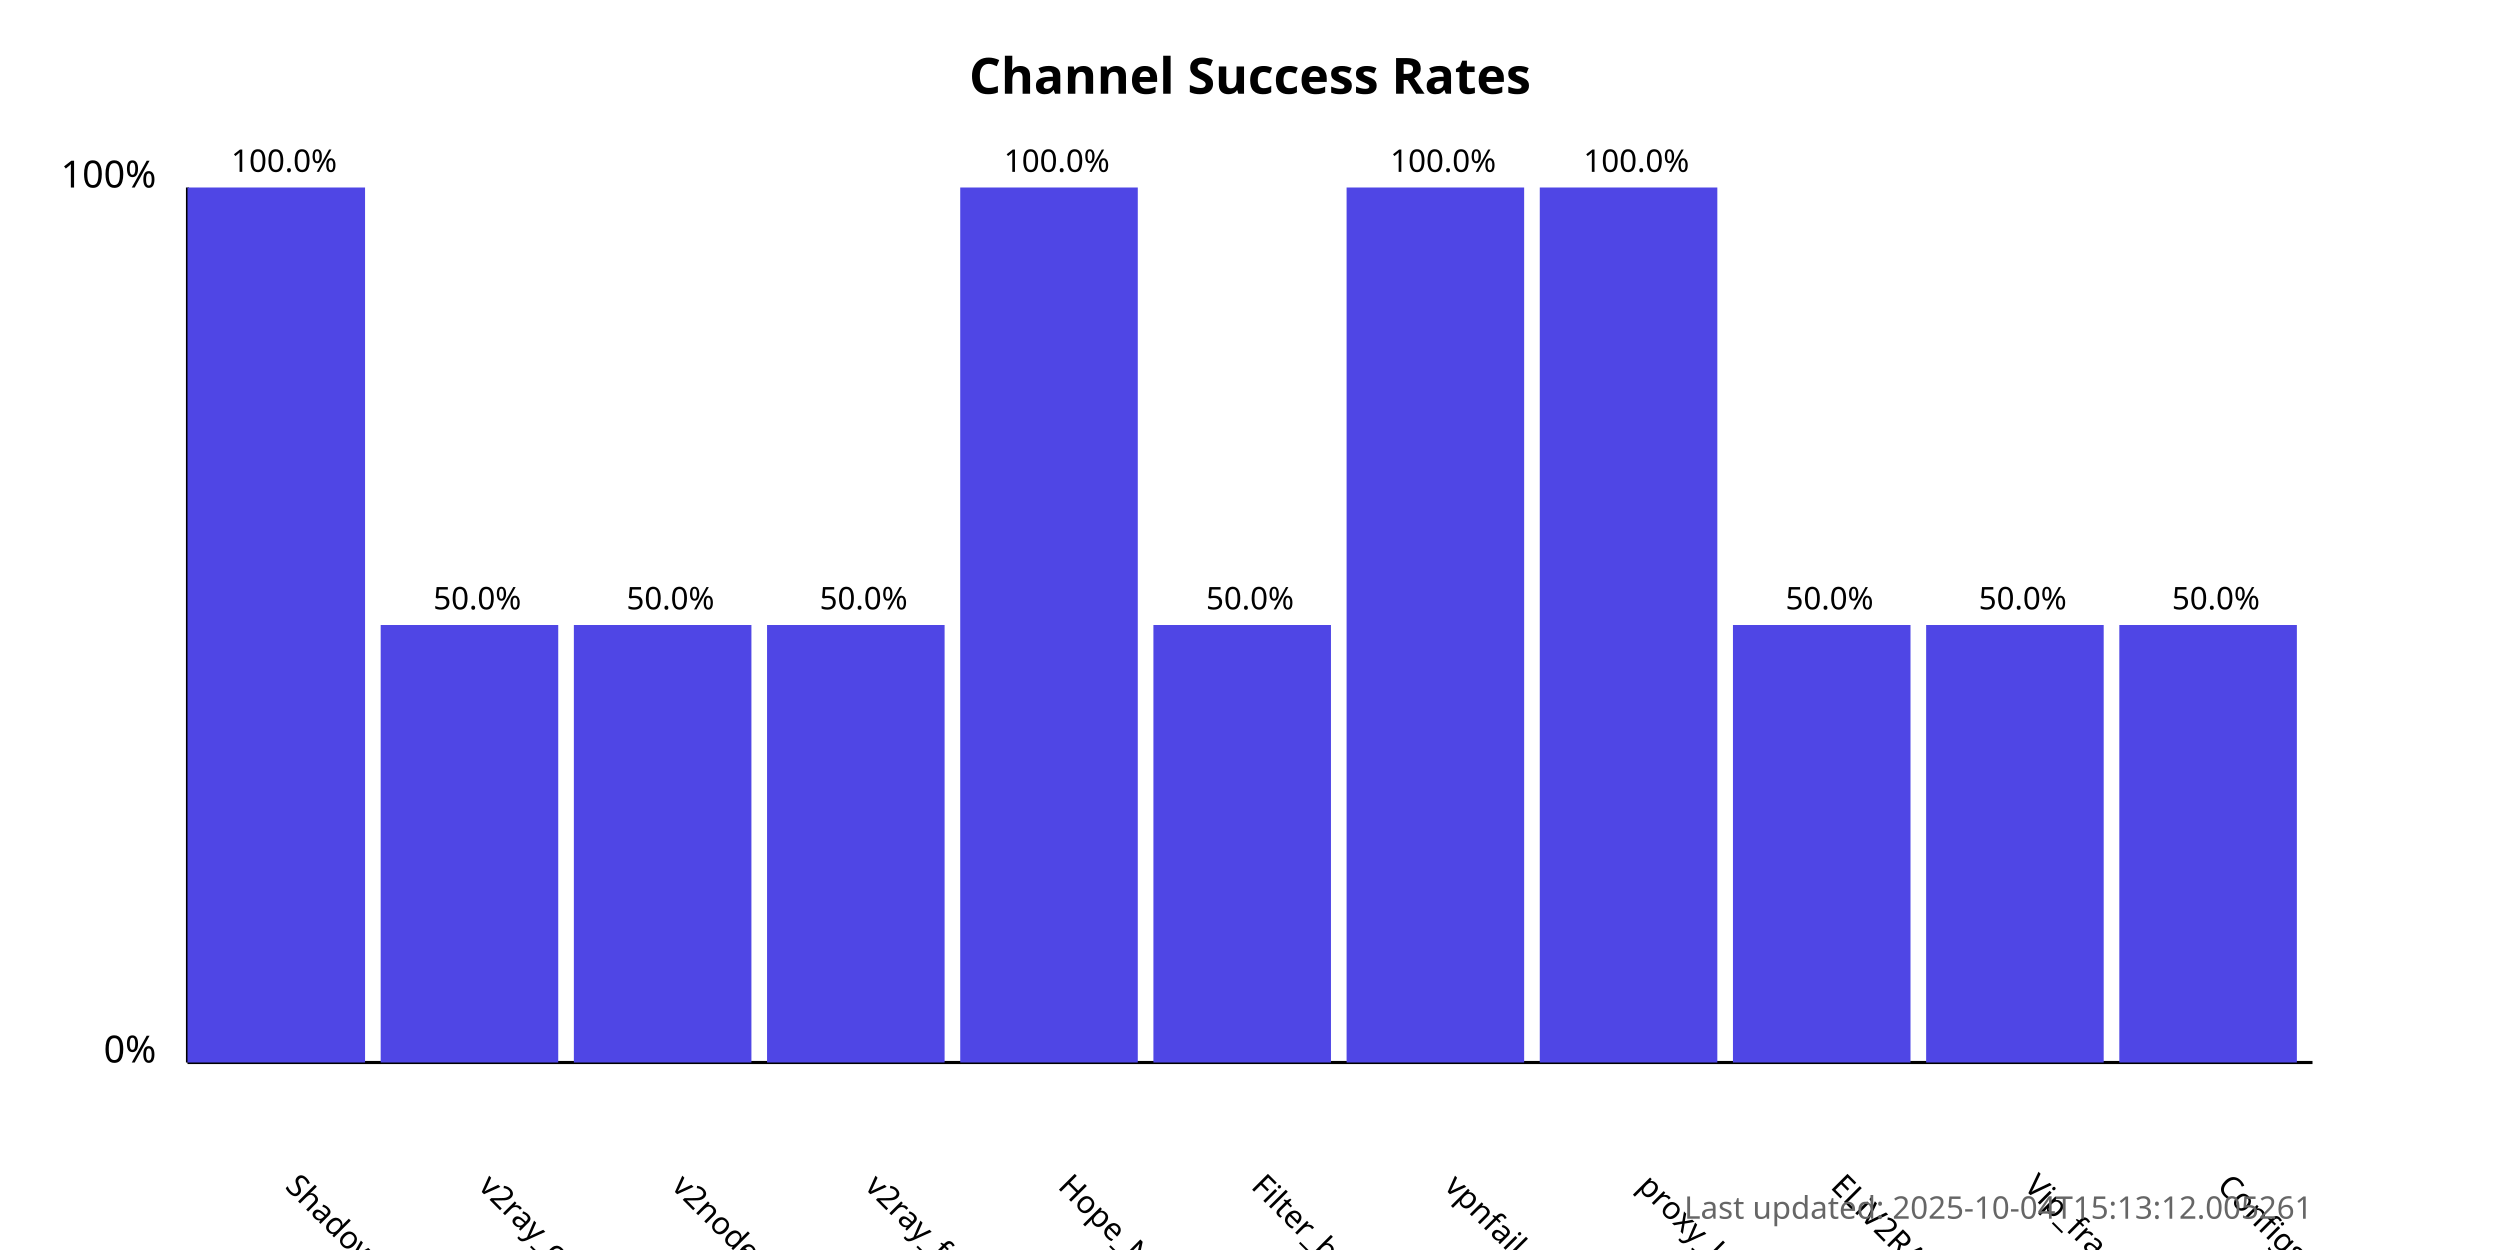
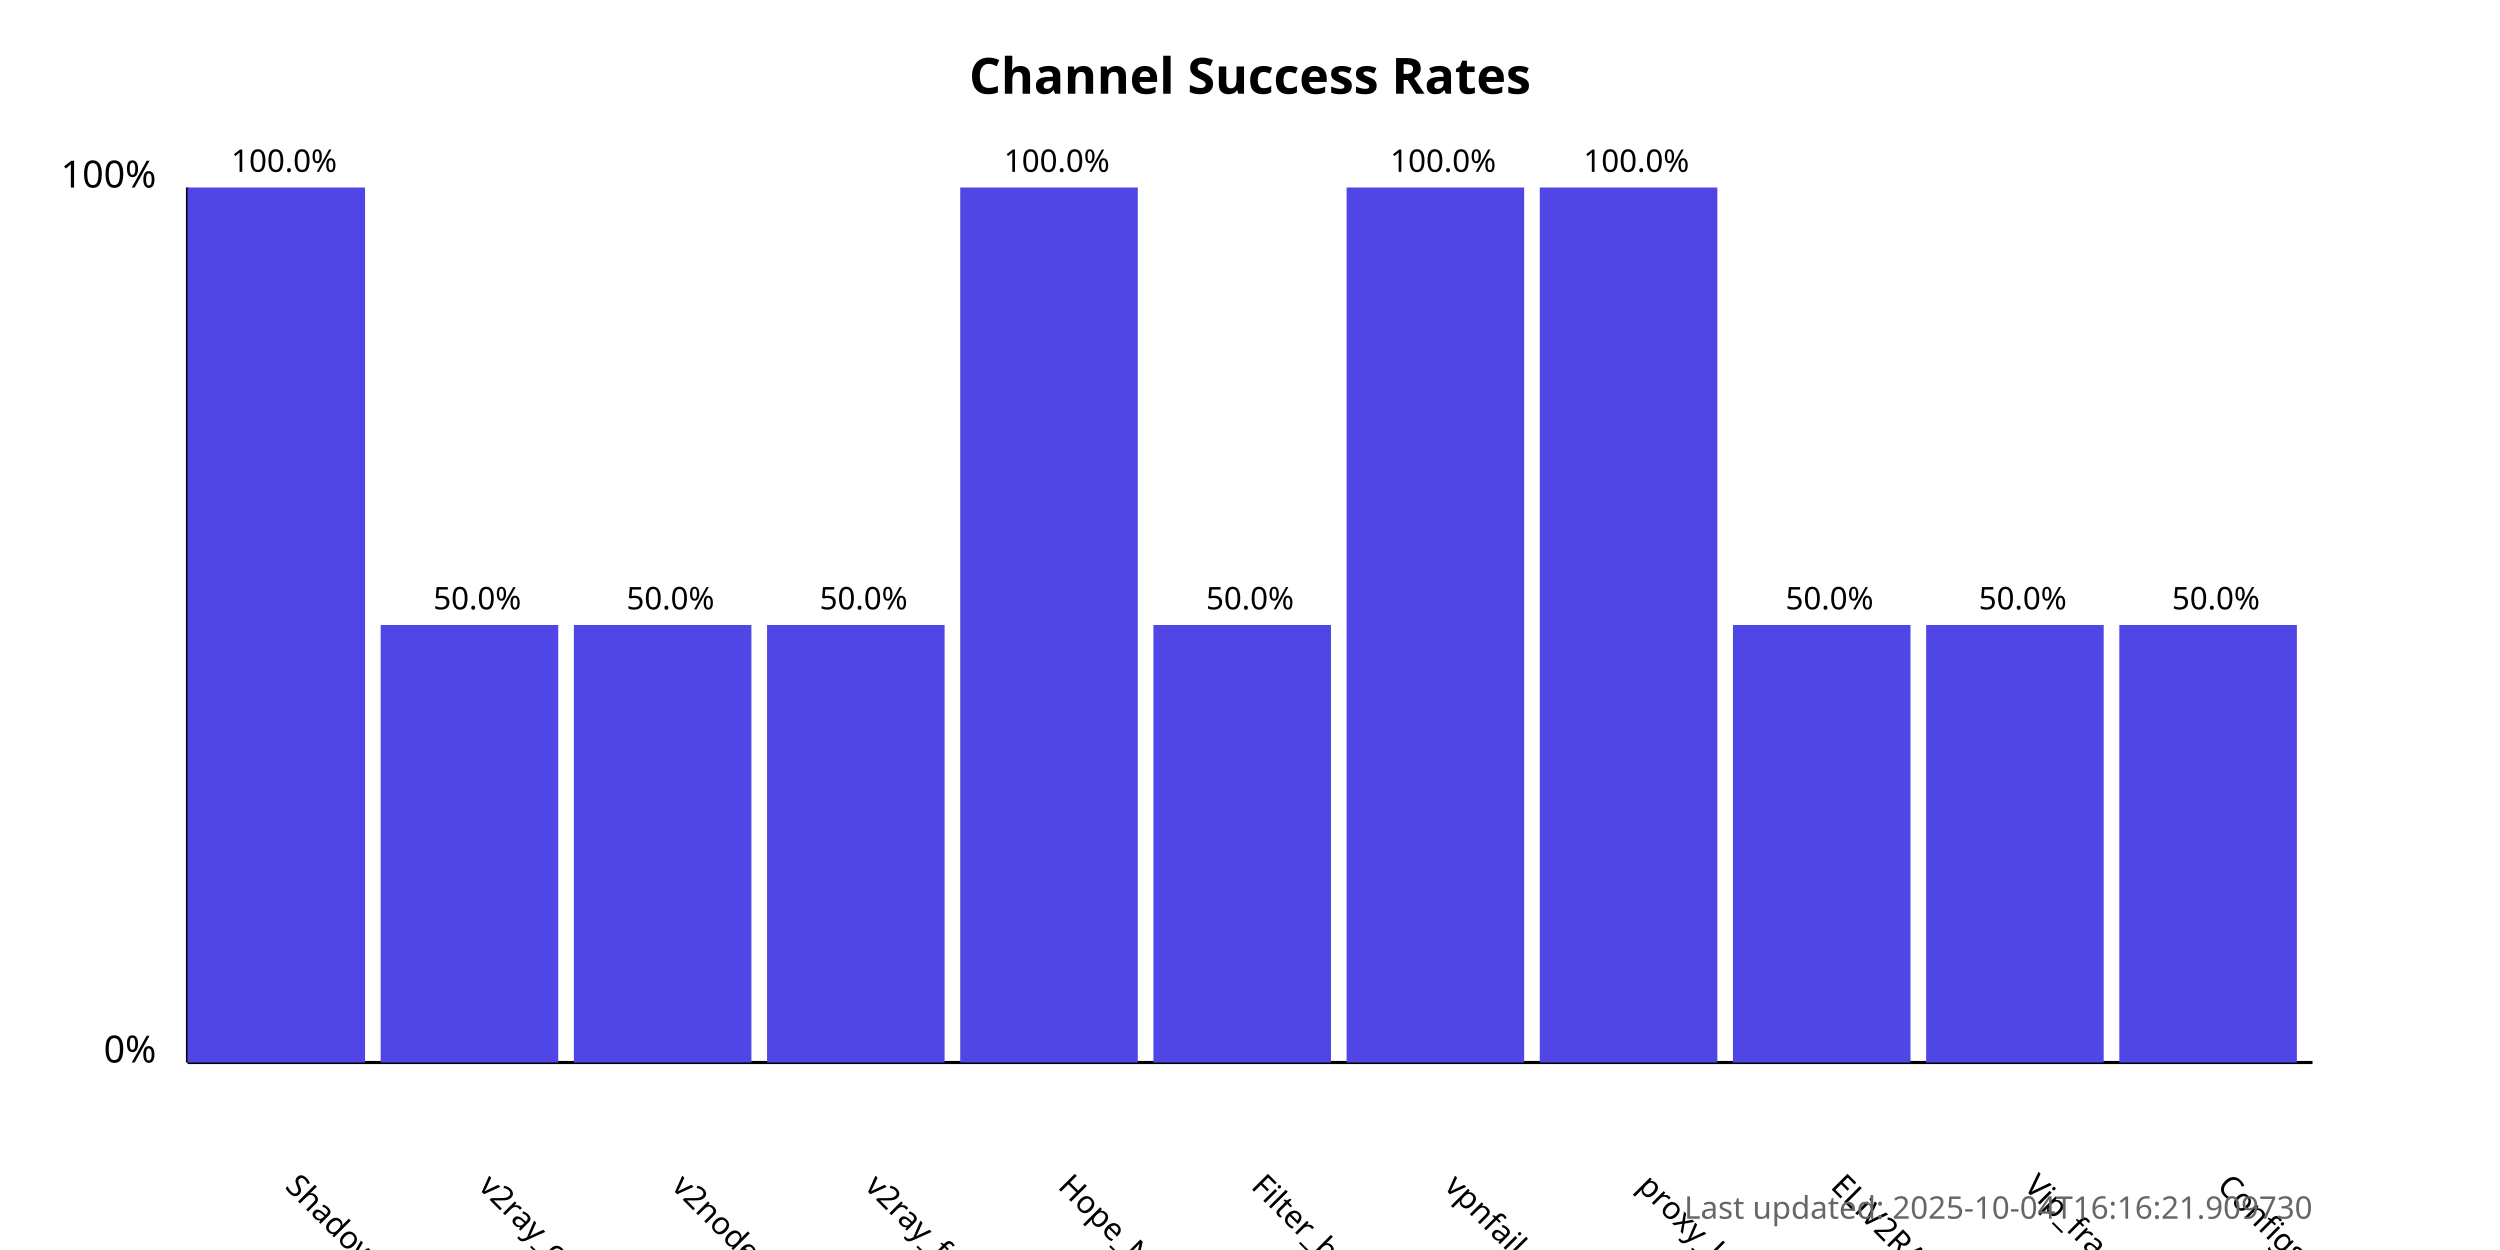
<svg xmlns="http://www.w3.org/2000/svg" width="800" height="400">
  <style>
            .chart-title { font: bold 16px sans-serif; }
            .axis-label { font: 12px sans-serif; }
            .tick-label { font: 10px sans-serif; }
            .bar { fill: #4f46e5; }
            .bar:hover { fill: #6366f1; }
            .timestamp { font: 10px sans-serif; fill: #666; }
        </style>
  <text x="400.0" y="30" text-anchor="middle" class="chart-title">
            Channel Success Rates
        </text>
  <line x1="60" y1="340" x2="60" y2="60" stroke="black" stroke-width="1" />
  <line x1="60" y1="340" x2="740" y2="340" stroke="black" stroke-width="1" />
  <text x="50" y="340" text-anchor="end" class="axis-label">0%</text>
  <text x="50" y="60" text-anchor="end" class="axis-label">100%</text>
  <g>
    <rect x="60" y="60.0" width="56.818" height="280.0" class="bar" />
    <text x="90.909" y="380" transform="rotate(45, 90.90909, 380)" text-anchor="start" class="tick-label">
                ShadowProxy66
            </text>
    <text x="90.909" y="55.0" text-anchor="middle" class="tick-label">
                100.0%
            </text>
  </g>
  <g>
    <rect x="121.818" y="200.0" width="56.818" height="140.0" class="bar" />
    <text x="152.727" y="380" transform="rotate(45, 152.7273, 380)" text-anchor="start" class="tick-label">
                v2ray_configs_pool
            </text>
    <text x="152.727" y="195.0" text-anchor="middle" class="tick-label">
                50.0%
            </text>
  </g>
  <g>
    <rect x="183.636" y="200.0" width="56.818" height="140.0" class="bar" />
    <text x="214.545" y="380" transform="rotate(45, 214.5455, 380)" text-anchor="start" class="tick-label">
                v2nodes
            </text>
    <text x="214.545" y="195.0" text-anchor="middle" class="tick-label">
                50.0%
            </text>
  </g>
  <g>
    <rect x="245.455" y="200.0" width="56.818" height="140.0" class="bar" />
    <text x="276.364" y="380" transform="rotate(45, 276.3636, 380)" text-anchor="start" class="tick-label">
                v2ray_free_conf
            </text>
    <text x="276.364" y="195.0" text-anchor="middle" class="tick-label">
                50.0%
            </text>
  </g>
  <g>
    <rect x="307.273" y="60.0" width="56.818" height="280.0" class="bar" />
    <text x="338.182" y="380" transform="rotate(45, 338.1818, 380)" text-anchor="start" class="tick-label">
                Hope_Net
            </text>
    <text x="338.182" y="55.0" text-anchor="middle" class="tick-label">
                100.0%
            </text>
  </g>
  <g>
    <rect x="369.091" y="200.0" width="56.818" height="140.0" class="bar" />
    <text x="400.0" y="380" transform="rotate(45, 400.0, 380)" text-anchor="start" class="tick-label">
                Filter_breaker
            </text>
    <text x="400.0" y="195.0" text-anchor="middle" class="tick-label">
                50.0%
            </text>
  </g>
  <g>
    <rect x="430.909" y="60.0" width="56.818" height="280.0" class="bar" />
    <text x="461.818" y="380" transform="rotate(45, 461.8182, 380)" text-anchor="start" class="tick-label">
                vpnfail_vless
            </text>
    <text x="461.818" y="55.0" text-anchor="middle" class="tick-label">
                100.0%
            </text>
  </g>
  <g>
    <rect x="492.727" y="60.0" width="56.818" height="280.0" class="bar" />
    <text x="523.636" y="380" transform="rotate(45, 523.6364, 380)" text-anchor="start" class="tick-label">
                proxy_kafee
            </text>
    <text x="523.636" y="55.0" text-anchor="middle" class="tick-label">
                100.0%
            </text>
  </g>
  <g>
    <rect x="554.545" y="200.0" width="56.818" height="140.0" class="bar" />
    <text x="585.455" y="380" transform="rotate(45, 585.4545, 380)" text-anchor="start" class="tick-label">
                ELiV2RAY
            </text>
    <text x="585.455" y="195.0" text-anchor="middle" class="tick-label">
                50.0%
            </text>
  </g>
  <g>
    <rect x="616.364" y="200.0" width="56.818" height="140.0" class="bar" />
    <text x="647.273" y="380" transform="rotate(45, 647.2727, 380)" text-anchor="start" class="tick-label">
                Vip_fragment_v2ray
            </text>
    <text x="647.273" y="195.0" text-anchor="middle" class="tick-label">
                50.0%
            </text>
  </g>
  <g>
    <rect x="678.182" y="200.0" width="56.818" height="140.0" class="bar" />
    <text x="709.091" y="380" transform="rotate(45, 709.0909, 380)" text-anchor="start" class="tick-label">
                ConfigsHubPlus
            </text>
    <text x="709.091" y="195.0" text-anchor="middle" class="tick-label">
                50.0%
            </text>
  </g>
  <text x="740" y="390" text-anchor="end" class="timestamp">
-             Last updated: 2025-10-04T15:13:12.005261
+             Last updated: 2025-10-04T16:16:21.909730
        </text>
</svg>
